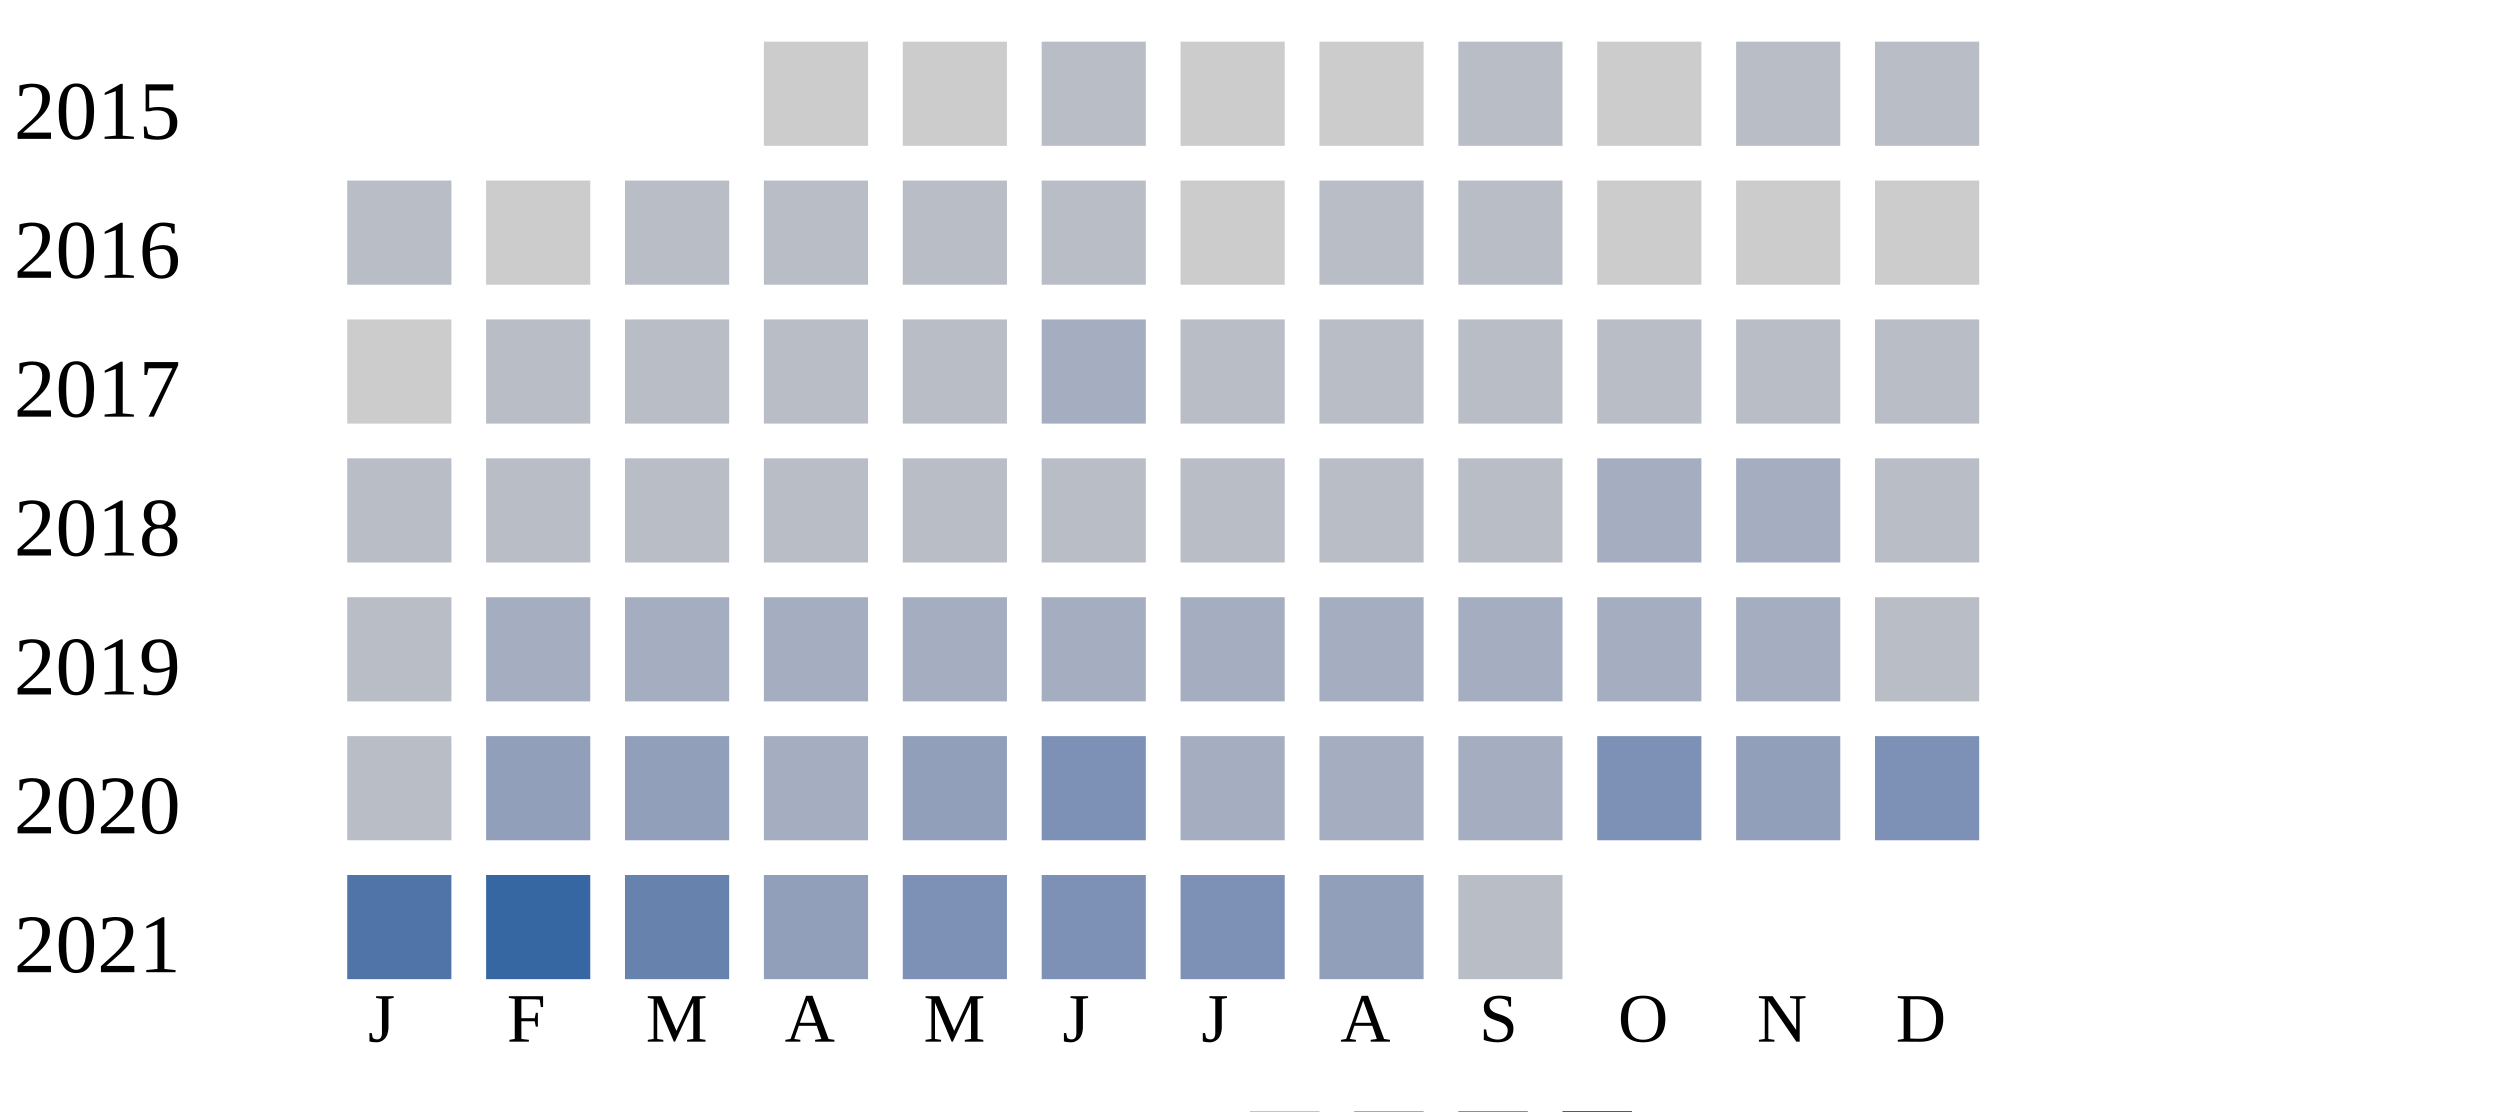
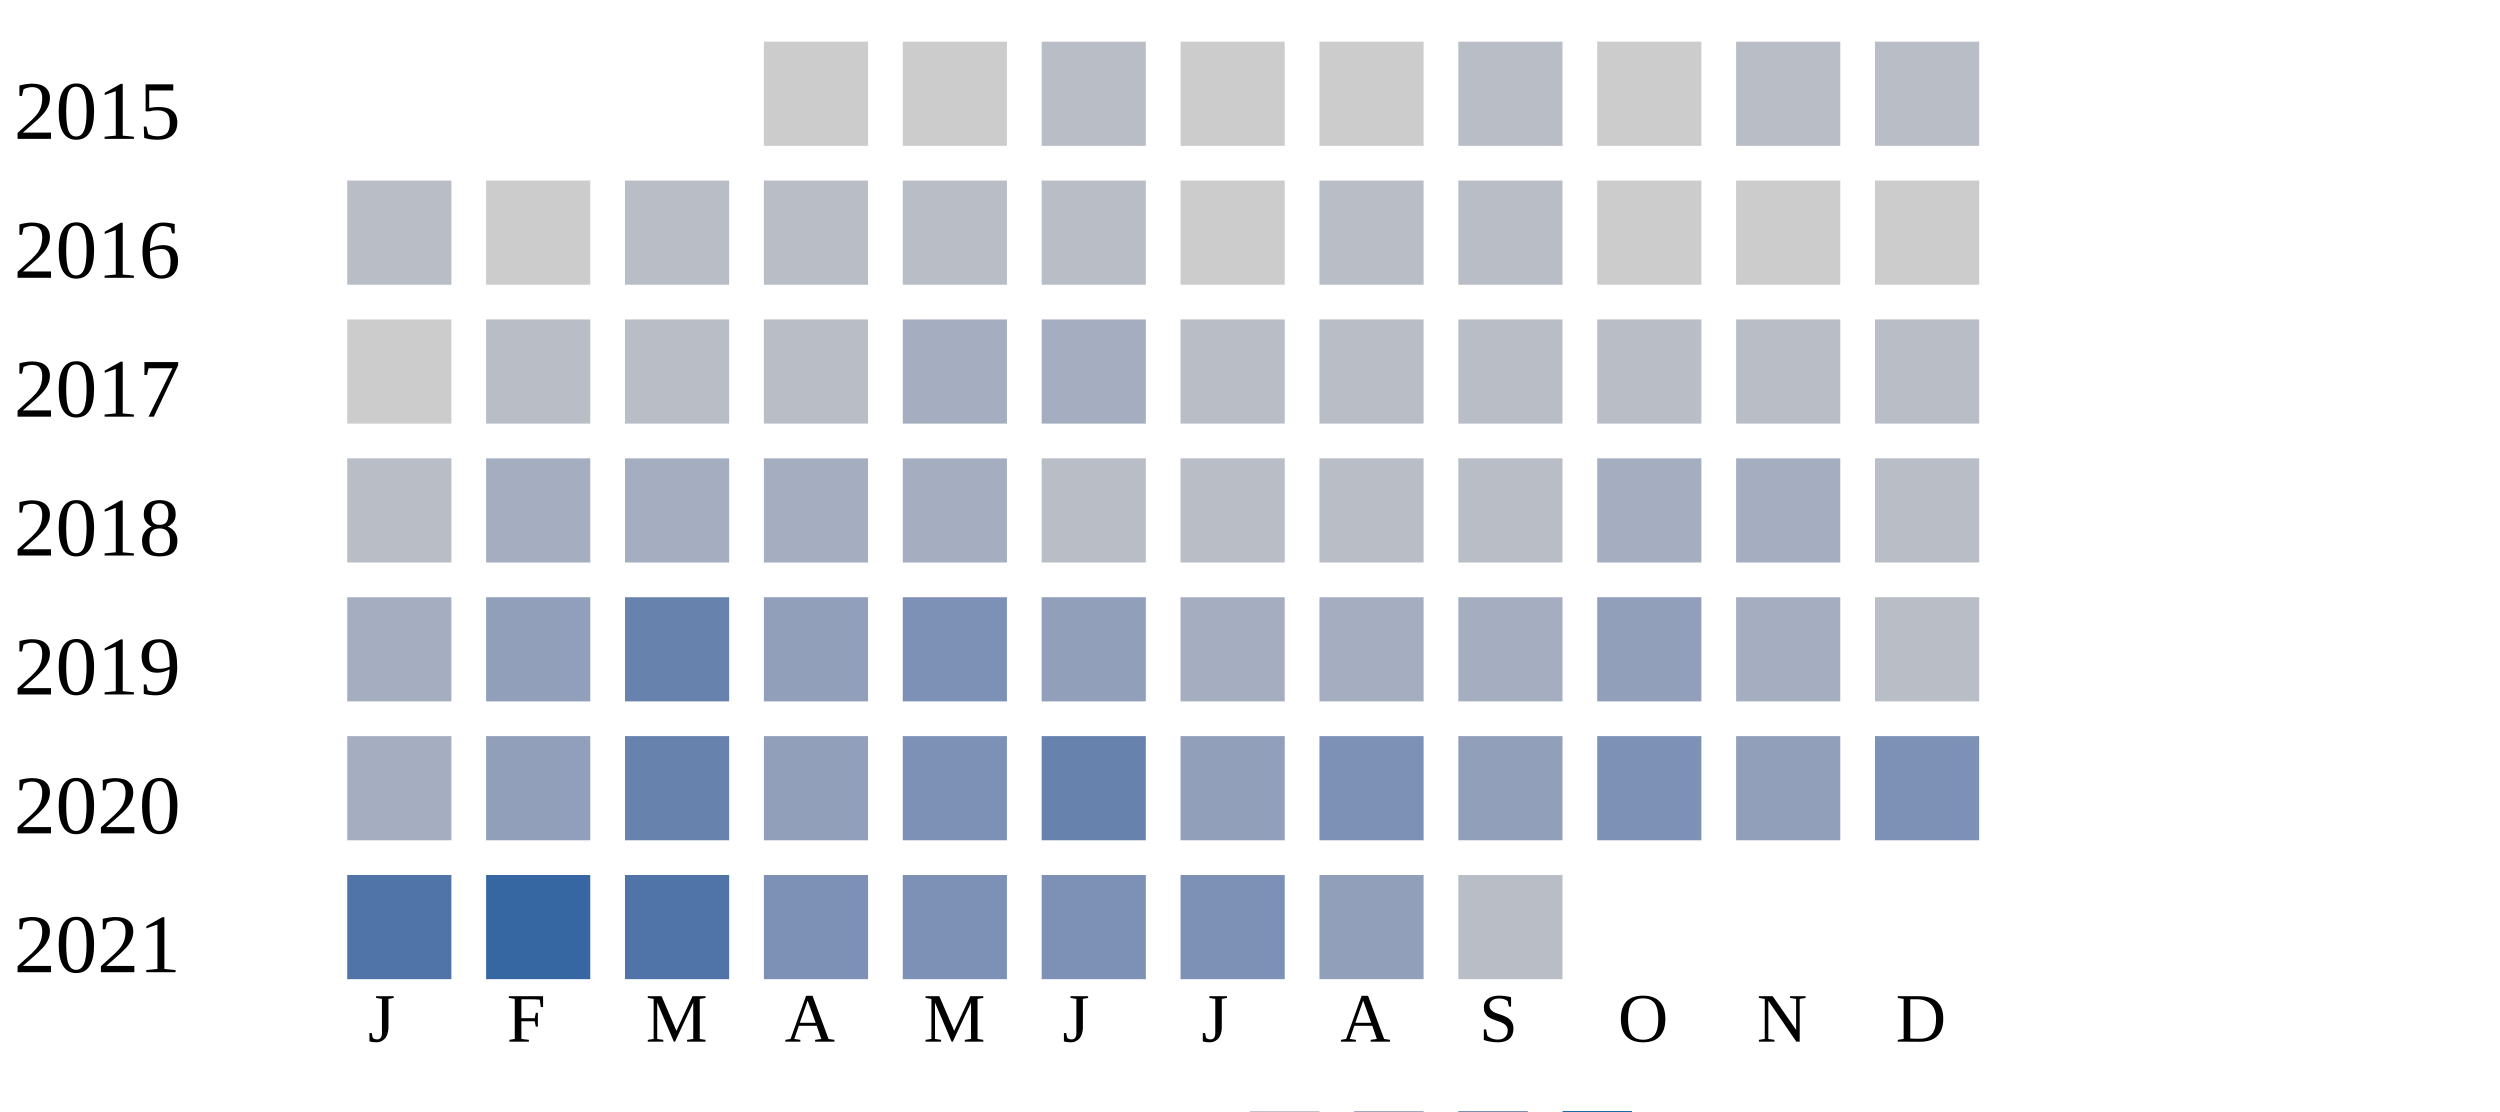
<svg xmlns="http://www.w3.org/2000/svg" width="360" height="160">
  <g transform="translate(0 0)">
    <text x="2" y="20">2015</text>
    <rect x="110" y="6" width="15" height="15" fill="#cccccc" />
    <rect x="130" y="6" width="15" height="15" fill="#cccccc" />
    <rect x="150" y="6" width="15" height="15" fill="#b9bdc6" />
    <rect x="170" y="6" width="15" height="15" fill="#cccccc" />
    <rect x="190" y="6" width="15" height="15" fill="#cccccc" />
    <rect x="210" y="6" width="15" height="15" fill="#b9bdc6" />
    <rect x="230" y="6" width="15" height="15" fill="#cccccc" />
    <rect x="250" y="6" width="15" height="15" fill="#b9bdc6" />
    <rect x="270" y="6" width="15" height="15" fill="#b9bdc6" />
  </g>
  <g transform="translate(0 20)">
    <text x="2" y="20">2016</text>
    <rect x="50" y="6" width="15" height="15" fill="#b9bdc6" />
    <rect x="70" y="6" width="15" height="15" fill="#cccccc" />
    <rect x="90" y="6" width="15" height="15" fill="#b9bdc6" />
    <rect x="110" y="6" width="15" height="15" fill="#b9bdc6" />
    <rect x="130" y="6" width="15" height="15" fill="#b9bdc6" />
    <rect x="150" y="6" width="15" height="15" fill="#b9bdc6" />
    <rect x="170" y="6" width="15" height="15" fill="#cccccc" />
    <rect x="190" y="6" width="15" height="15" fill="#b9bdc6" />
    <rect x="210" y="6" width="15" height="15" fill="#b9bdc6" />
    <rect x="230" y="6" width="15" height="15" fill="#cccccc" />
    <rect x="250" y="6" width="15" height="15" fill="#cccccc" />
    <rect x="270" y="6" width="15" height="15" fill="#cccccc" />
  </g>
  <g transform="translate(0 40)">
    <text x="2" y="20">2017</text>
    <rect x="50" y="6" width="15" height="15" fill="#cccccc" />
    <rect x="70" y="6" width="15" height="15" fill="#b9bdc6" />
    <rect x="90" y="6" width="15" height="15" fill="#b9bdc6" />
    <rect x="110" y="6" width="15" height="15" fill="#b9bdc6" />
-     <rect x="130" y="6" width="15" height="15" fill="#b9bdc6" />
+     <rect x="130" y="6" width="15" height="15" fill="#a5aec0" />
    <rect x="150" y="6" width="15" height="15" fill="#a5aec0" />
    <rect x="170" y="6" width="15" height="15" fill="#b9bdc6" />
    <rect x="190" y="6" width="15" height="15" fill="#b9bdc6" />
    <rect x="210" y="6" width="15" height="15" fill="#b9bdc6" />
    <rect x="230" y="6" width="15" height="15" fill="#b9bdc6" />
    <rect x="250" y="6" width="15" height="15" fill="#b9bdc6" />
    <rect x="270" y="6" width="15" height="15" fill="#b9bdc6" />
  </g>
  <g transform="translate(0 60)">
    <text x="2" y="20">2018</text>
    <rect x="50" y="6" width="15" height="15" fill="#b9bdc6" />
-     <rect x="70" y="6" width="15" height="15" fill="#b9bdc6" />
-     <rect x="90" y="6" width="15" height="15" fill="#b9bdc6" />
-     <rect x="110" y="6" width="15" height="15" fill="#b9bdc6" />
-     <rect x="130" y="6" width="15" height="15" fill="#b9bdc6" />
+     <rect x="70" y="6" width="15" height="15" fill="#a5aec0" />
+     <rect x="90" y="6" width="15" height="15" fill="#a5aec0" />
+     <rect x="110" y="6" width="15" height="15" fill="#a5aec0" />
+     <rect x="130" y="6" width="15" height="15" fill="#a5aec0" />
    <rect x="150" y="6" width="15" height="15" fill="#b9bdc6" />
    <rect x="170" y="6" width="15" height="15" fill="#b9bdc6" />
    <rect x="190" y="6" width="15" height="15" fill="#b9bdc6" />
    <rect x="210" y="6" width="15" height="15" fill="#b9bdc6" />
    <rect x="230" y="6" width="15" height="15" fill="#a5aec0" />
    <rect x="250" y="6" width="15" height="15" fill="#a5aec0" />
    <rect x="270" y="6" width="15" height="15" fill="#b9bdc6" />
  </g>
  <g transform="translate(0 80)">
    <text x="2" y="20">2019</text>
-     <rect x="50" y="6" width="15" height="15" fill="#b9bdc6" />
-     <rect x="70" y="6" width="15" height="15" fill="#a5aec0" />
-     <rect x="90" y="6" width="15" height="15" fill="#a5aec0" />
-     <rect x="110" y="6" width="15" height="15" fill="#a5aec0" />
-     <rect x="130" y="6" width="15" height="15" fill="#a5aec0" />
-     <rect x="150" y="6" width="15" height="15" fill="#a5aec0" />
+     <rect x="50" y="6" width="15" height="15" fill="#a5aec0" />
+     <rect x="70" y="6" width="15" height="15" fill="#919fba" />
+     <rect x="90" y="6" width="15" height="15" fill="#6882ae" />
+     <rect x="110" y="6" width="15" height="15" fill="#919fba" />
+     <rect x="130" y="6" width="15" height="15" fill="#7d90b5" />
+     <rect x="150" y="6" width="15" height="15" fill="#919fba" />
    <rect x="170" y="6" width="15" height="15" fill="#a5aec0" />
    <rect x="190" y="6" width="15" height="15" fill="#a5aec0" />
    <rect x="210" y="6" width="15" height="15" fill="#a5aec0" />
-     <rect x="230" y="6" width="15" height="15" fill="#a5aec0" />
+     <rect x="230" y="6" width="15" height="15" fill="#919fba" />
    <rect x="250" y="6" width="15" height="15" fill="#a5aec0" />
    <rect x="270" y="6" width="15" height="15" fill="#b9bdc6" />
  </g>
  <g transform="translate(0 100)">
    <text x="2" y="20">2020</text>
-     <rect x="50" y="6" width="15" height="15" fill="#b9bdc6" />
+     <rect x="50" y="6" width="15" height="15" fill="#a5aec0" />
    <rect x="70" y="6" width="15" height="15" fill="#919fba" />
-     <rect x="90" y="6" width="15" height="15" fill="#919fba" />
-     <rect x="110" y="6" width="15" height="15" fill="#a5aec0" />
-     <rect x="130" y="6" width="15" height="15" fill="#919fba" />
-     <rect x="150" y="6" width="15" height="15" fill="#7d90b5" />
-     <rect x="170" y="6" width="15" height="15" fill="#a5aec0" />
-     <rect x="190" y="6" width="15" height="15" fill="#a5aec0" />
-     <rect x="210" y="6" width="15" height="15" fill="#a5aec0" />
+     <rect x="90" y="6" width="15" height="15" fill="#6882ae" />
+     <rect x="110" y="6" width="15" height="15" fill="#919fba" />
+     <rect x="130" y="6" width="15" height="15" fill="#7d90b5" />
+     <rect x="150" y="6" width="15" height="15" fill="#6882ae" />
+     <rect x="170" y="6" width="15" height="15" fill="#919fba" />
+     <rect x="190" y="6" width="15" height="15" fill="#7d90b5" />
+     <rect x="210" y="6" width="15" height="15" fill="#919fba" />
    <rect x="230" y="6" width="15" height="15" fill="#7d90b5" />
    <rect x="250" y="6" width="15" height="15" fill="#919fba" />
    <rect x="270" y="6" width="15" height="15" fill="#7d90b5" />
  </g>
  <g transform="translate(0 120)">
    <text x="2" y="20">2021</text>
    <rect x="50" y="6" width="15" height="15" fill="#5174a8" />
    <rect x="70" y="6" width="15" height="15" fill="#3667a2" />
-     <rect x="90" y="6" width="15" height="15" fill="#6882ae" />
-     <rect x="110" y="6" width="15" height="15" fill="#919fba" />
+     <rect x="90" y="6" width="15" height="15" fill="#5174a8" />
+     <rect x="110" y="6" width="15" height="15" fill="#7d90b5" />
    <rect x="130" y="6" width="15" height="15" fill="#7d90b5" />
    <rect x="150" y="6" width="15" height="15" fill="#7d90b5" />
    <rect x="170" y="6" width="15" height="15" fill="#7d90b5" />
    <rect x="190" y="6" width="15" height="15" fill="#919fba" />
    <rect x="210" y="6" width="15" height="15" fill="#b9bdc6" />
  </g>
  <text style="font-size: 10px; text-align: center" x="53" y="150">J</text>
  <text style="font-size: 10px; text-align: center" x="73" y="150">F</text>
  <text style="font-size: 10px; text-align: center" x="93" y="150">M</text>
  <text style="font-size: 10px; text-align: center" x="113" y="150">A</text>
  <text style="font-size: 10px; text-align: center" x="133" y="150">M</text>
  <text style="font-size: 10px; text-align: center" x="153" y="150">J</text>
  <text style="font-size: 10px; text-align: center" x="173" y="150">J</text>
  <text style="font-size: 10px; text-align: center" x="193" y="150">A</text>
  <text style="font-size: 10px; text-align: center" x="213" y="150">S</text>
  <text style="font-size: 10px; text-align: center" x="233" y="150">O</text>
  <text style="font-size: 10px; text-align: center" x="253" y="150">N</text>
  <text style="font-size: 10px; text-align: center" x="273" y="150">D</text>
  <text style="font-size: 10px;" x="155" y="169">Less</text>
  <rect fill="#b9bdc6" width="10" height="10" x="180" y="160" />
  <rect fill="#919fba" width="10" height="10" x="195" y="160" />
  <rect fill="#6882ae" width="10" height="10" x="210" y="160" />
  <rect fill="#005a9c" width="10" height="10" x="225" y="160" />
  <text x="240" y="169" style="font-size: 10px;">More</text>
</svg>
